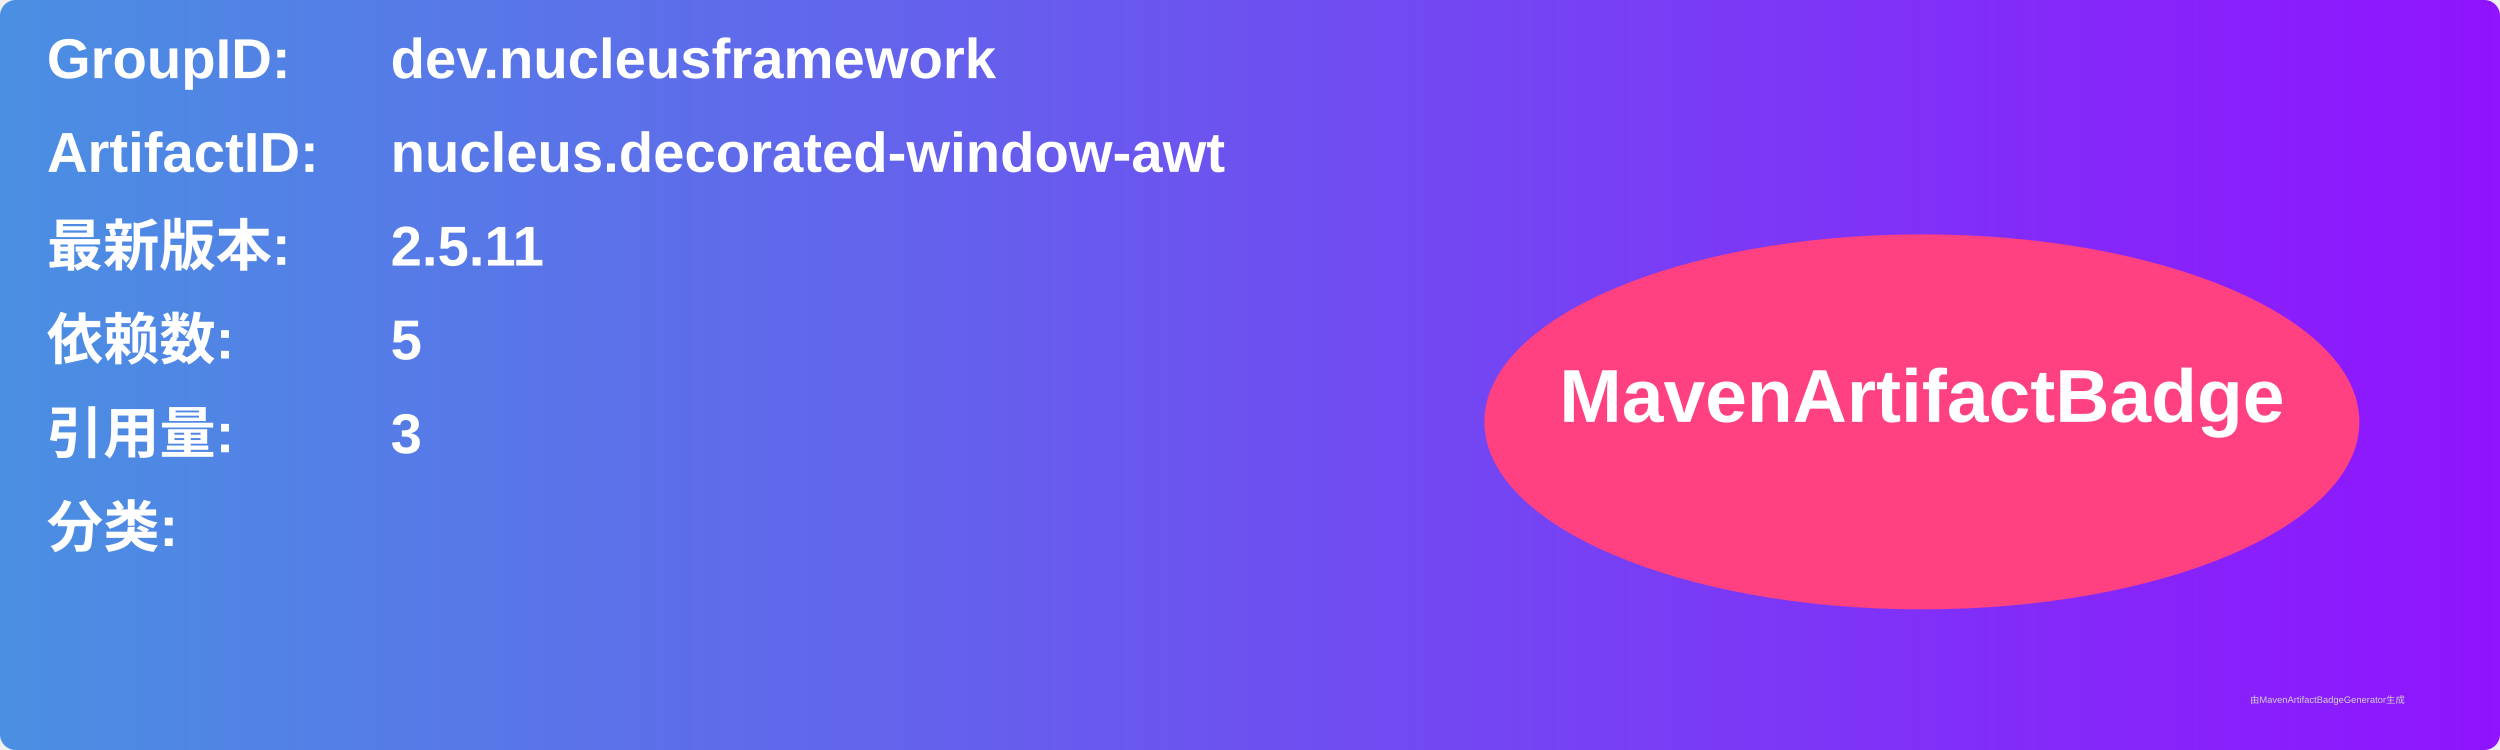
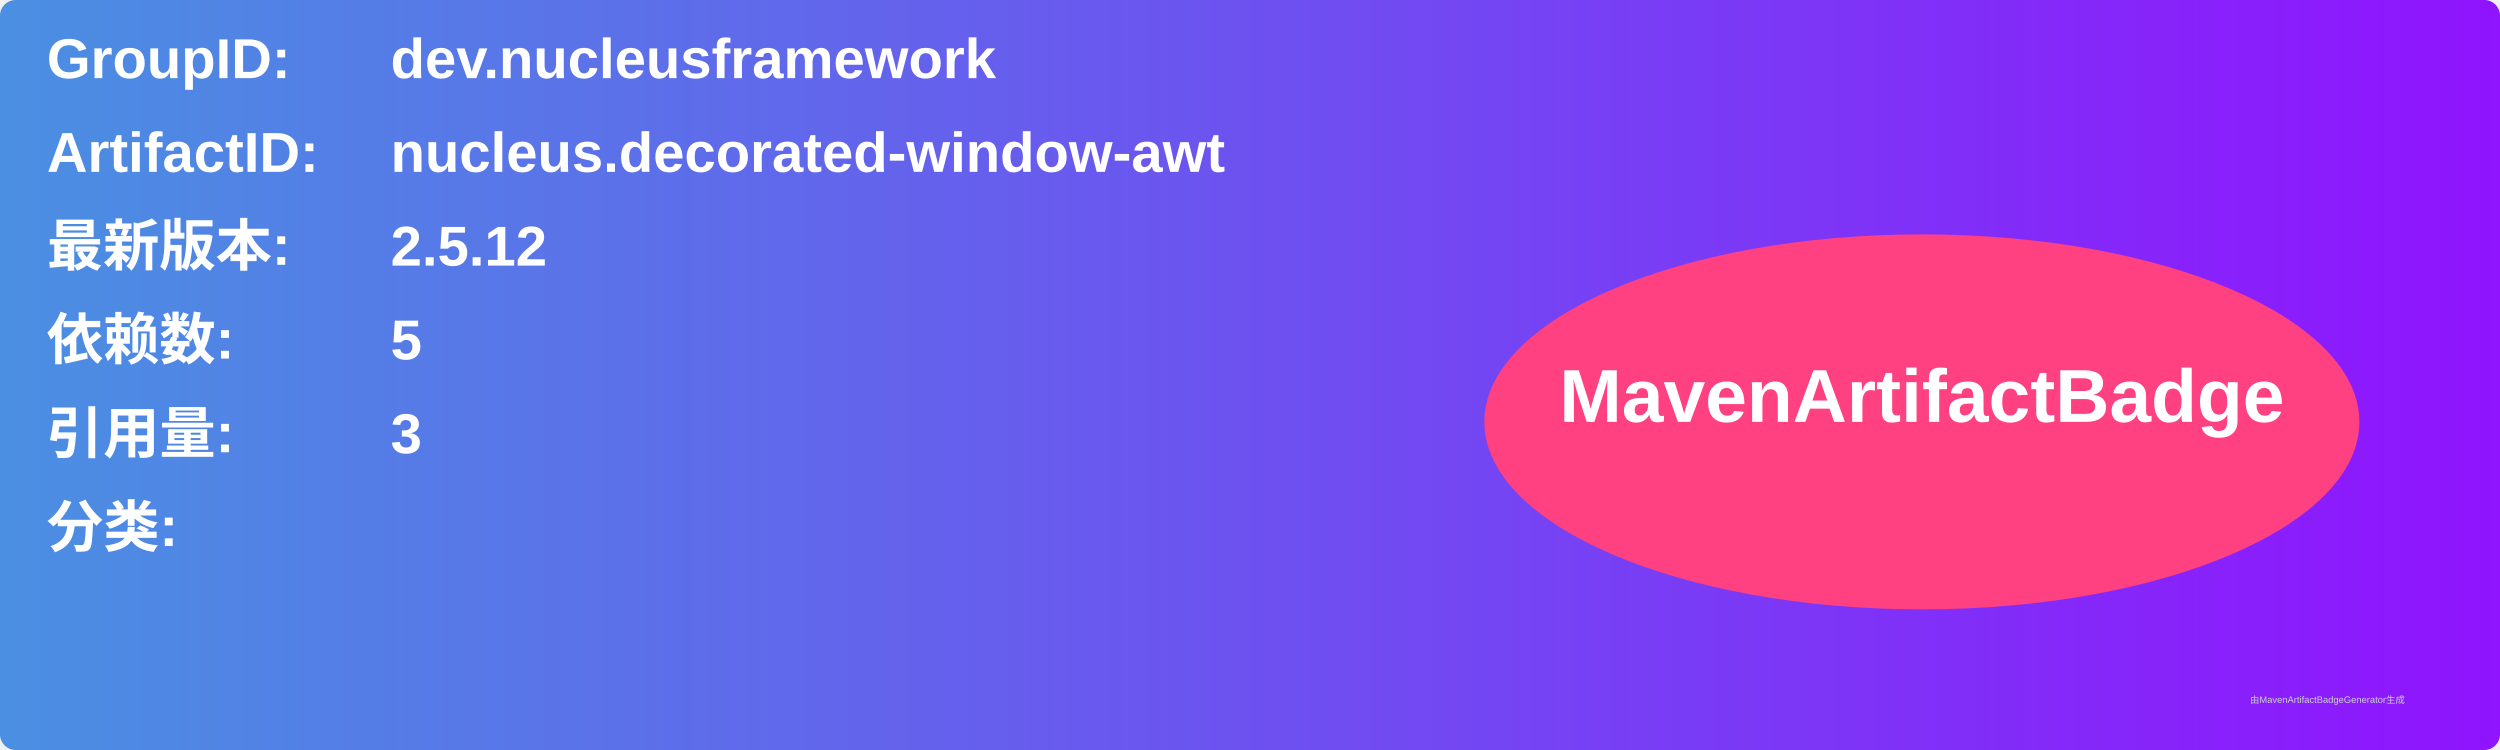
<svg xmlns="http://www.w3.org/2000/svg" width="800" height="240" viewBox="0 0 800 240">
  <linearGradient id="grad" x1="0%" y1="0%" x2="100%" y2="0%">
    <stop offset="0%" stop-color="#4a90e2" />
    <stop offset="100%" stop-color="#9013fe" />
  </linearGradient>
  <rect width="100%" height="100%" rx="5" ry="5" fill="url(#grad)" />
  <g transform="translate(15, 15)">
    <text x="0" y="10" font-family="Arial" font-size="18" fill="white" font-weight="bold" width="260">GroupID:</text>
    <text x="110" y="10" font-family="Arial" font-size="18" fill="white" font-weight="bold" width="460">dev.nucleusframework</text>
    <text x="0" y="40" font-family="Arial" font-size="18" fill="white" font-weight="bold" width="260">ArtifactID:</text>
    <text x="110" y="40" font-family="Arial" font-size="18" fill="white" font-weight="bold" width="460">nucleus.decorated-window-awt</text>
    <text x="0" y="70" font-family="Arial" font-size="18" fill="white" font-weight="bold">最新版本:</text>
    <text x="110" y="70" font-family="Arial" font-size="18" fill="white" font-weight="bold">
-       <tspan font-weight="bold">2.5.11</tspan>
+       <tspan font-weight="bold">2.5.12</tspan>
    </text>
    <text x="0" y="100" font-family="Arial" font-size="18" fill="white" font-weight="bold">依赖数: </text>
    <text x="110" y="100" font-family="Arial" font-size="18" fill="white">
      <tspan font-weight="bold">5</tspan>
    </text>
    <text x="0" y="130" font-family="Arial" font-size="18" fill="white" font-weight="bold">引用量: </text>
    <text x="110" y="130" font-family="Arial" font-size="18" fill="white">
      <tspan font-weight="bold">3</tspan>
    </text>
    <text x="0" y="160" font-family="Arial" font-size="18" fill="white" font-weight="bold">分类:</text>
    <text x="10" y="190" font-family="Arial" font-size="10" fill="white">
      <tspan font-weight="bold" />
    </text>
    <ellipse cx="600" cy="120" rx="140" ry="60" fill="#ff4081" />
    <text x="600" y="120" text-anchor="middle" font-family="Arial" font-size="24" fill="white" font-weight="bold">MavenArtifactBadge</text>
  </g>
  <text x="720" y="225" font-family="Arial" font-size="3" fill="#d0d0d0">由MavenArtifactBadgeGenerator生成</text>
</svg>
